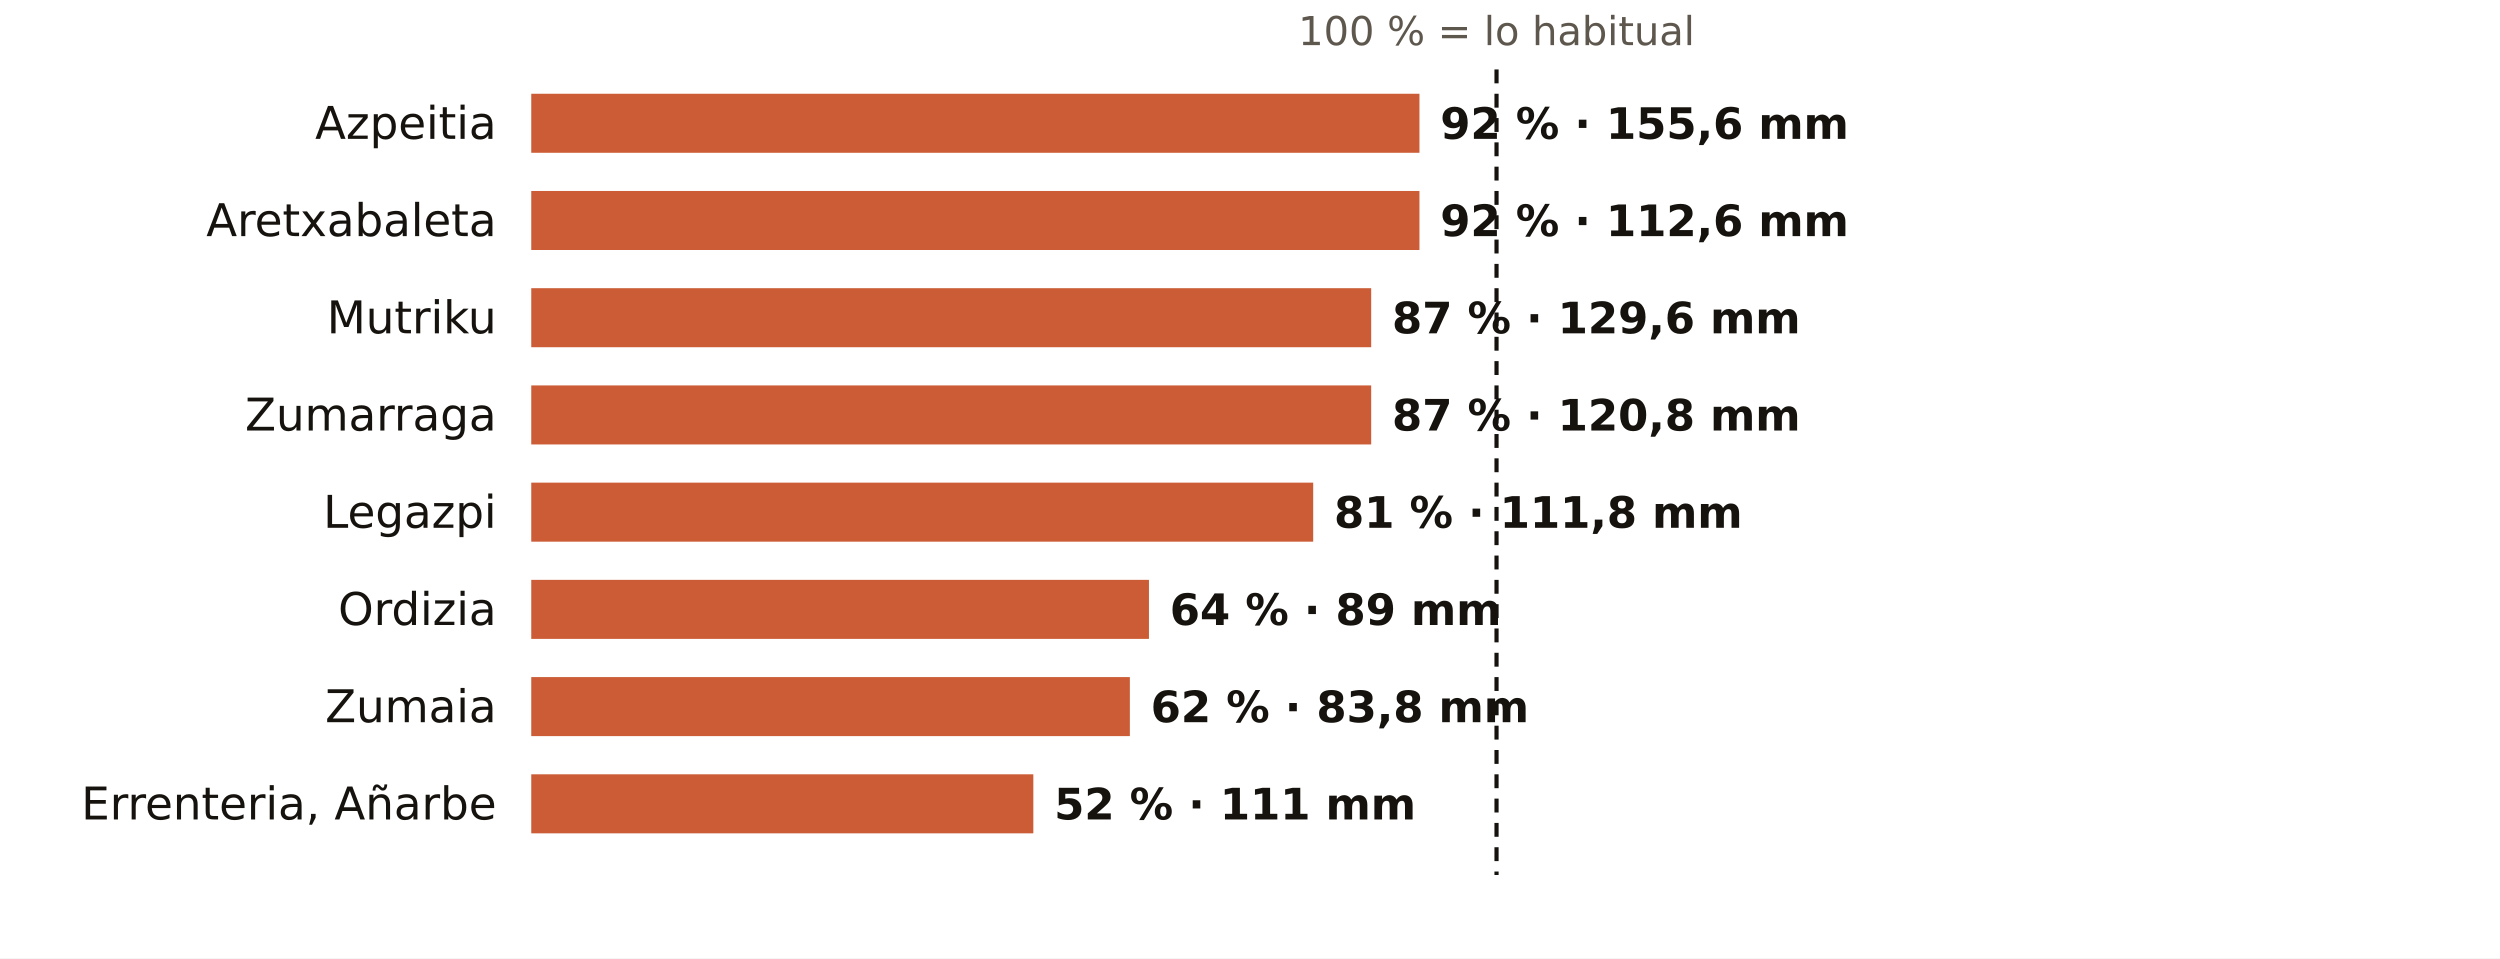
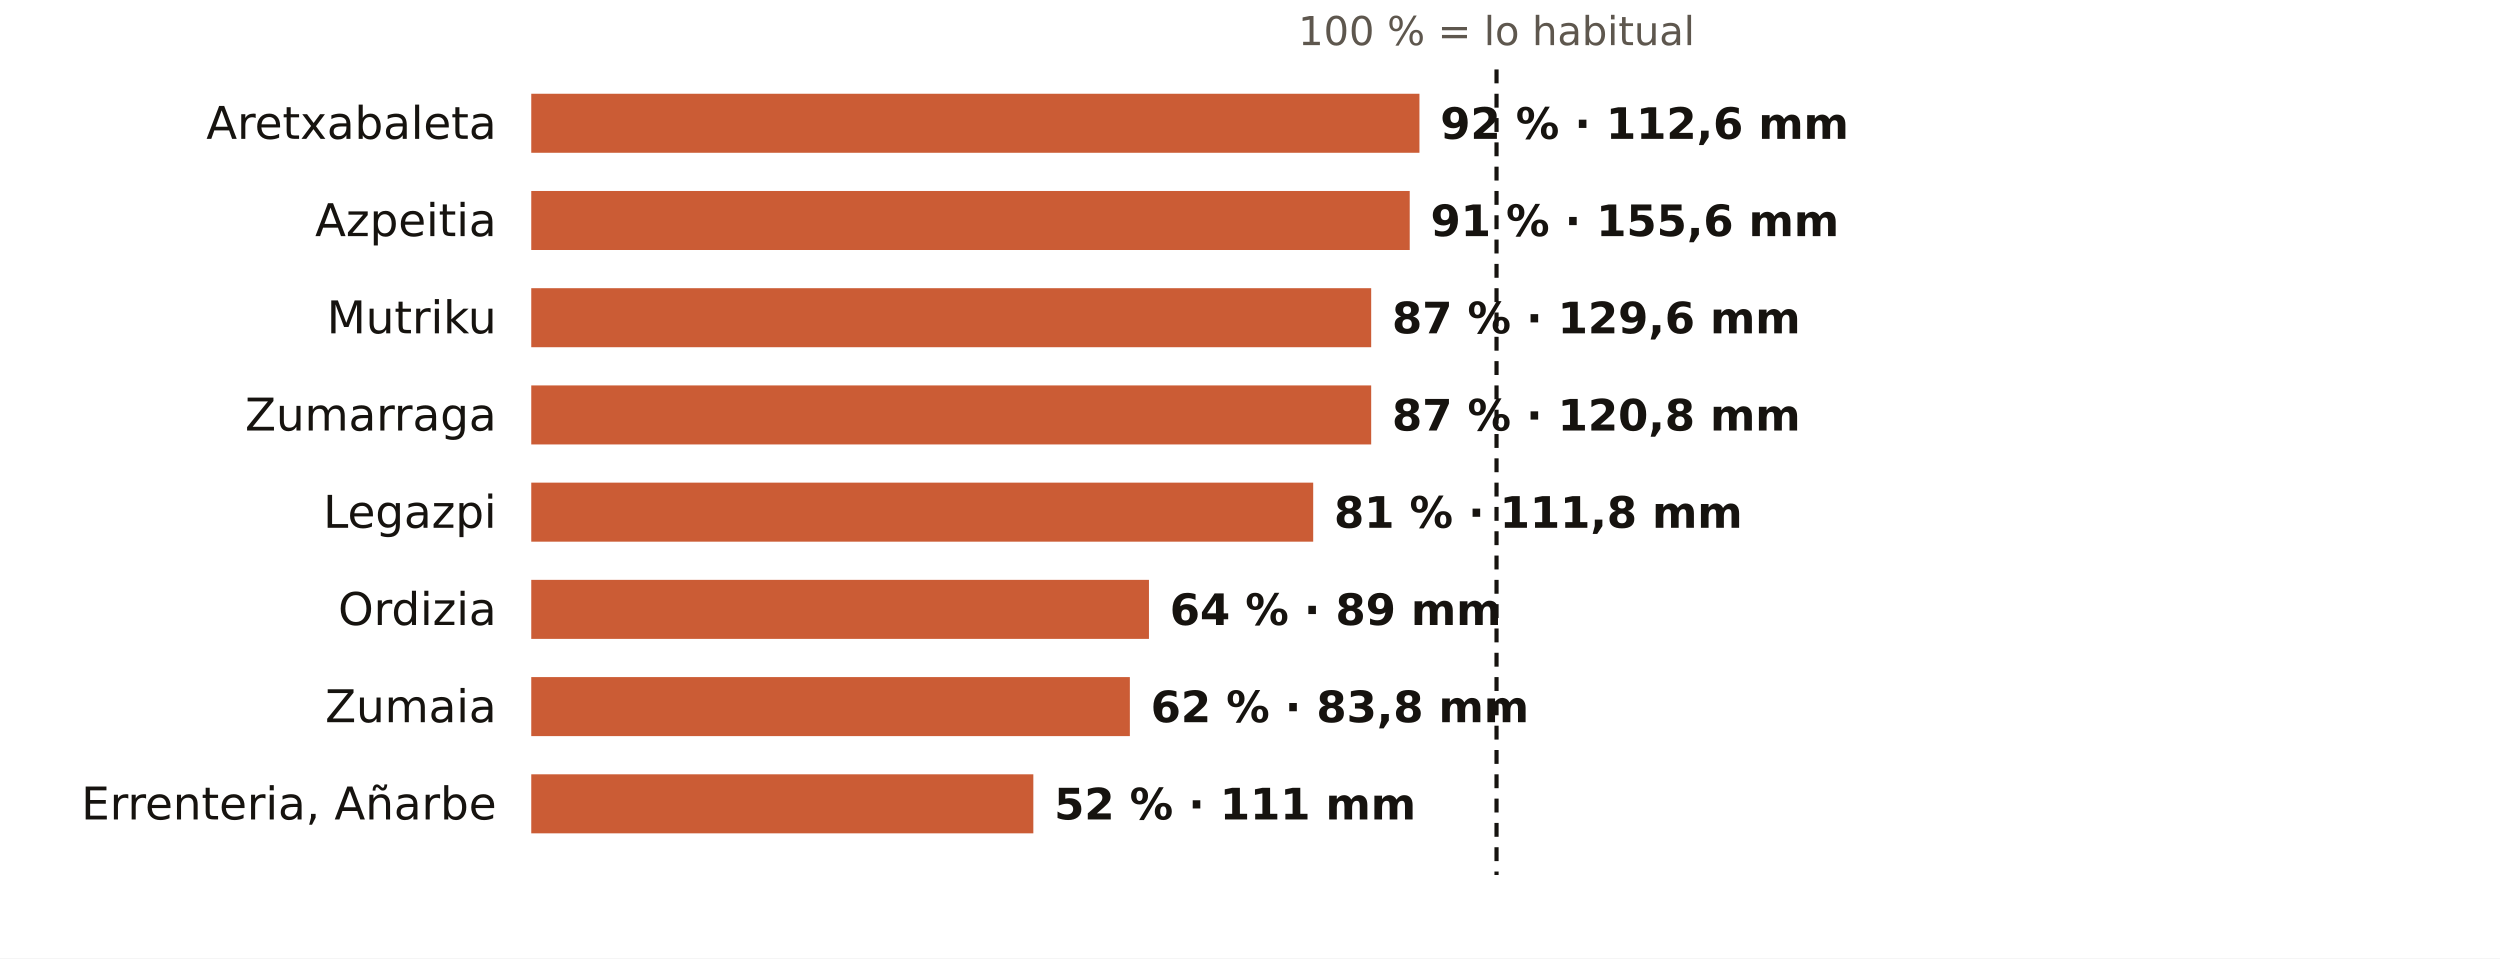
<svg xmlns="http://www.w3.org/2000/svg" viewBox="0 0 720 276" width="720" height="276" role="img" aria-label="El otoño en los pluviómetros de AEMET de Gipuzkoa: % de lo habitual">
  <rect width="720" height="276" fill="#FFFFFF" />
  <text x="431.0" y="13.0" font-size="11.5" fill="#5E574E" text-anchor="middle" font-weight="400" font-family="Public Sans, DejaVu Sans, Arial, sans-serif">100 % = lo habitual</text>
-   <text x="143.0" y="40.0" font-size="13" fill="#16130F" text-anchor="end" font-weight="500" font-family="Public Sans, DejaVu Sans, Arial, sans-serif">Azpeitia</text>
+   <text x="143.0" y="40.0" font-size="13" fill="#16130F" text-anchor="end" font-weight="500" font-family="Public Sans, DejaVu Sans, Arial, sans-serif">Aretxabaleta</text>
  <rect x="153" y="27" width="255.8" height="17" fill="#C4461A" opacity="0.88" />
-   <text x="414.8" y="40.0" font-size="12.5" fill="#16130F" text-anchor="start" font-weight="600" font-family="Public Sans, DejaVu Sans, Arial, sans-serif">92 % · 155,6 mm</text>
-   <text x="143.0" y="68.0" font-size="13" fill="#16130F" text-anchor="end" font-weight="500" font-family="Public Sans, DejaVu Sans, Arial, sans-serif">Aretxabaleta</text>
-   <rect x="153" y="55" width="255.8" height="17" fill="#C4461A" opacity="0.88" />
-   <text x="414.8" y="68.0" font-size="12.5" fill="#16130F" text-anchor="start" font-weight="600" font-family="Public Sans, DejaVu Sans, Arial, sans-serif">92 % · 112,6 mm</text>
+   <text x="414.8" y="40.0" font-size="12.5" fill="#16130F" text-anchor="start" font-weight="600" font-family="Public Sans, DejaVu Sans, Arial, sans-serif">92 % · 112,6 mm</text>
+   <text x="143.0" y="68.0" font-size="13" fill="#16130F" text-anchor="end" font-weight="500" font-family="Public Sans, DejaVu Sans, Arial, sans-serif">Azpeitia</text>
+   <rect x="153" y="55" width="253.0" height="17" fill="#C4461A" opacity="0.88" />
+   <text x="412.0" y="68.0" font-size="12.5" fill="#16130F" text-anchor="start" font-weight="600" font-family="Public Sans, DejaVu Sans, Arial, sans-serif">91 % · 155,6 mm</text>
  <text x="143.0" y="96.0" font-size="13" fill="#16130F" text-anchor="end" font-weight="500" font-family="Public Sans, DejaVu Sans, Arial, sans-serif">Mutriku</text>
  <rect x="153" y="83" width="241.9" height="17" fill="#C4461A" opacity="0.88" />
  <text x="400.9" y="96.0" font-size="12.5" fill="#16130F" text-anchor="start" font-weight="600" font-family="Public Sans, DejaVu Sans, Arial, sans-serif">87 % · 129,6 mm</text>
  <text x="143.0" y="124.0" font-size="13" fill="#16130F" text-anchor="end" font-weight="500" font-family="Public Sans, DejaVu Sans, Arial, sans-serif">Zumarraga</text>
  <rect x="153" y="111" width="241.9" height="17" fill="#C4461A" opacity="0.88" />
  <text x="400.9" y="124.0" font-size="12.5" fill="#16130F" text-anchor="start" font-weight="600" font-family="Public Sans, DejaVu Sans, Arial, sans-serif">87 % · 120,8 mm</text>
  <text x="143.0" y="152.0" font-size="13" fill="#16130F" text-anchor="end" font-weight="500" font-family="Public Sans, DejaVu Sans, Arial, sans-serif">Legazpi</text>
  <rect x="153" y="139" width="225.2" height="17" fill="#C4461A" opacity="0.88" />
  <text x="384.2" y="152.0" font-size="12.5" fill="#16130F" text-anchor="start" font-weight="600" font-family="Public Sans, DejaVu Sans, Arial, sans-serif">81 % · 111,8 mm</text>
  <text x="143.0" y="180.0" font-size="13" fill="#16130F" text-anchor="end" font-weight="500" font-family="Public Sans, DejaVu Sans, Arial, sans-serif">Ordizia</text>
  <rect x="153" y="167" width="177.9" height="17" fill="#C4461A" opacity="0.88" />
  <text x="336.9" y="180.0" font-size="12.5" fill="#16130F" text-anchor="start" font-weight="600" font-family="Public Sans, DejaVu Sans, Arial, sans-serif">64 % · 89 mm</text>
  <text x="143.0" y="208.0" font-size="13" fill="#16130F" text-anchor="end" font-weight="500" font-family="Public Sans, DejaVu Sans, Arial, sans-serif">Zumaia</text>
  <rect x="153" y="195" width="172.4" height="17" fill="#C4461A" opacity="0.88" />
  <text x="331.4" y="208.0" font-size="12.5" fill="#16130F" text-anchor="start" font-weight="600" font-family="Public Sans, DejaVu Sans, Arial, sans-serif">62 % · 83,8 mm</text>
  <text x="143.0" y="236.0" font-size="13" fill="#16130F" text-anchor="end" font-weight="500" font-family="Public Sans, DejaVu Sans, Arial, sans-serif">Errenteria, Añarbe</text>
  <rect x="153" y="223" width="144.6" height="17" fill="#C4461A" opacity="0.88" />
  <text x="303.6" y="236.0" font-size="12.5" fill="#16130F" text-anchor="start" font-weight="600" font-family="Public Sans, DejaVu Sans, Arial, sans-serif">52 % · 111 mm</text>
  <line x1="431.0" x2="431.0" y1="20" y2="252" stroke="#16130F" stroke-width="1.2" stroke-dasharray="4 3" />
</svg>
